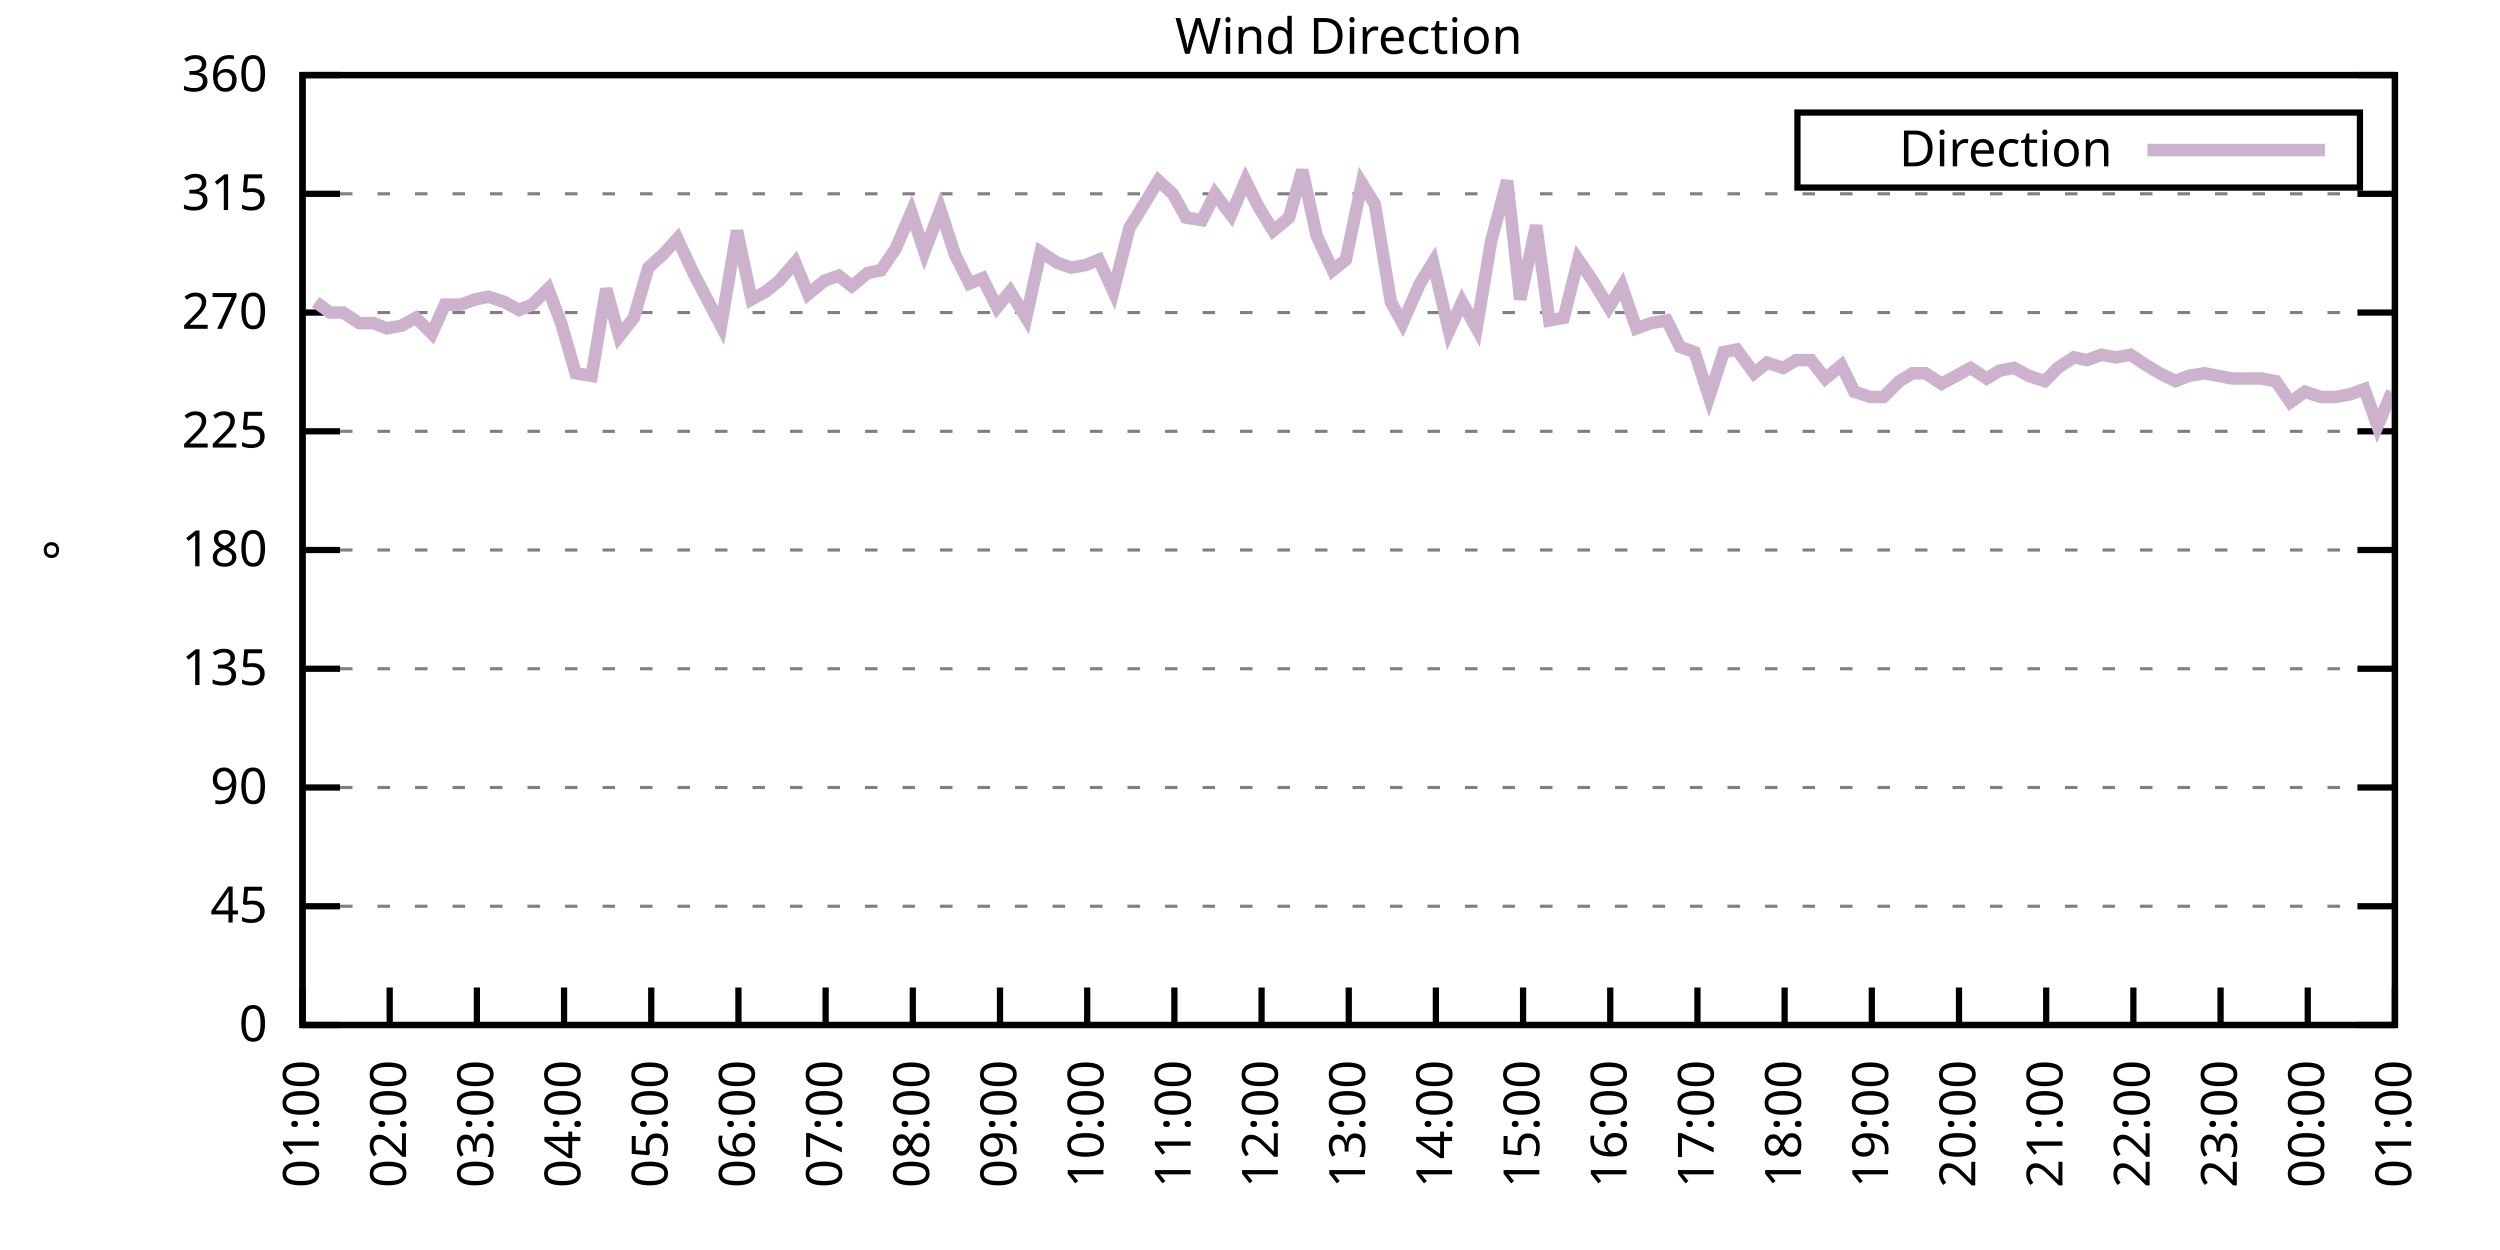
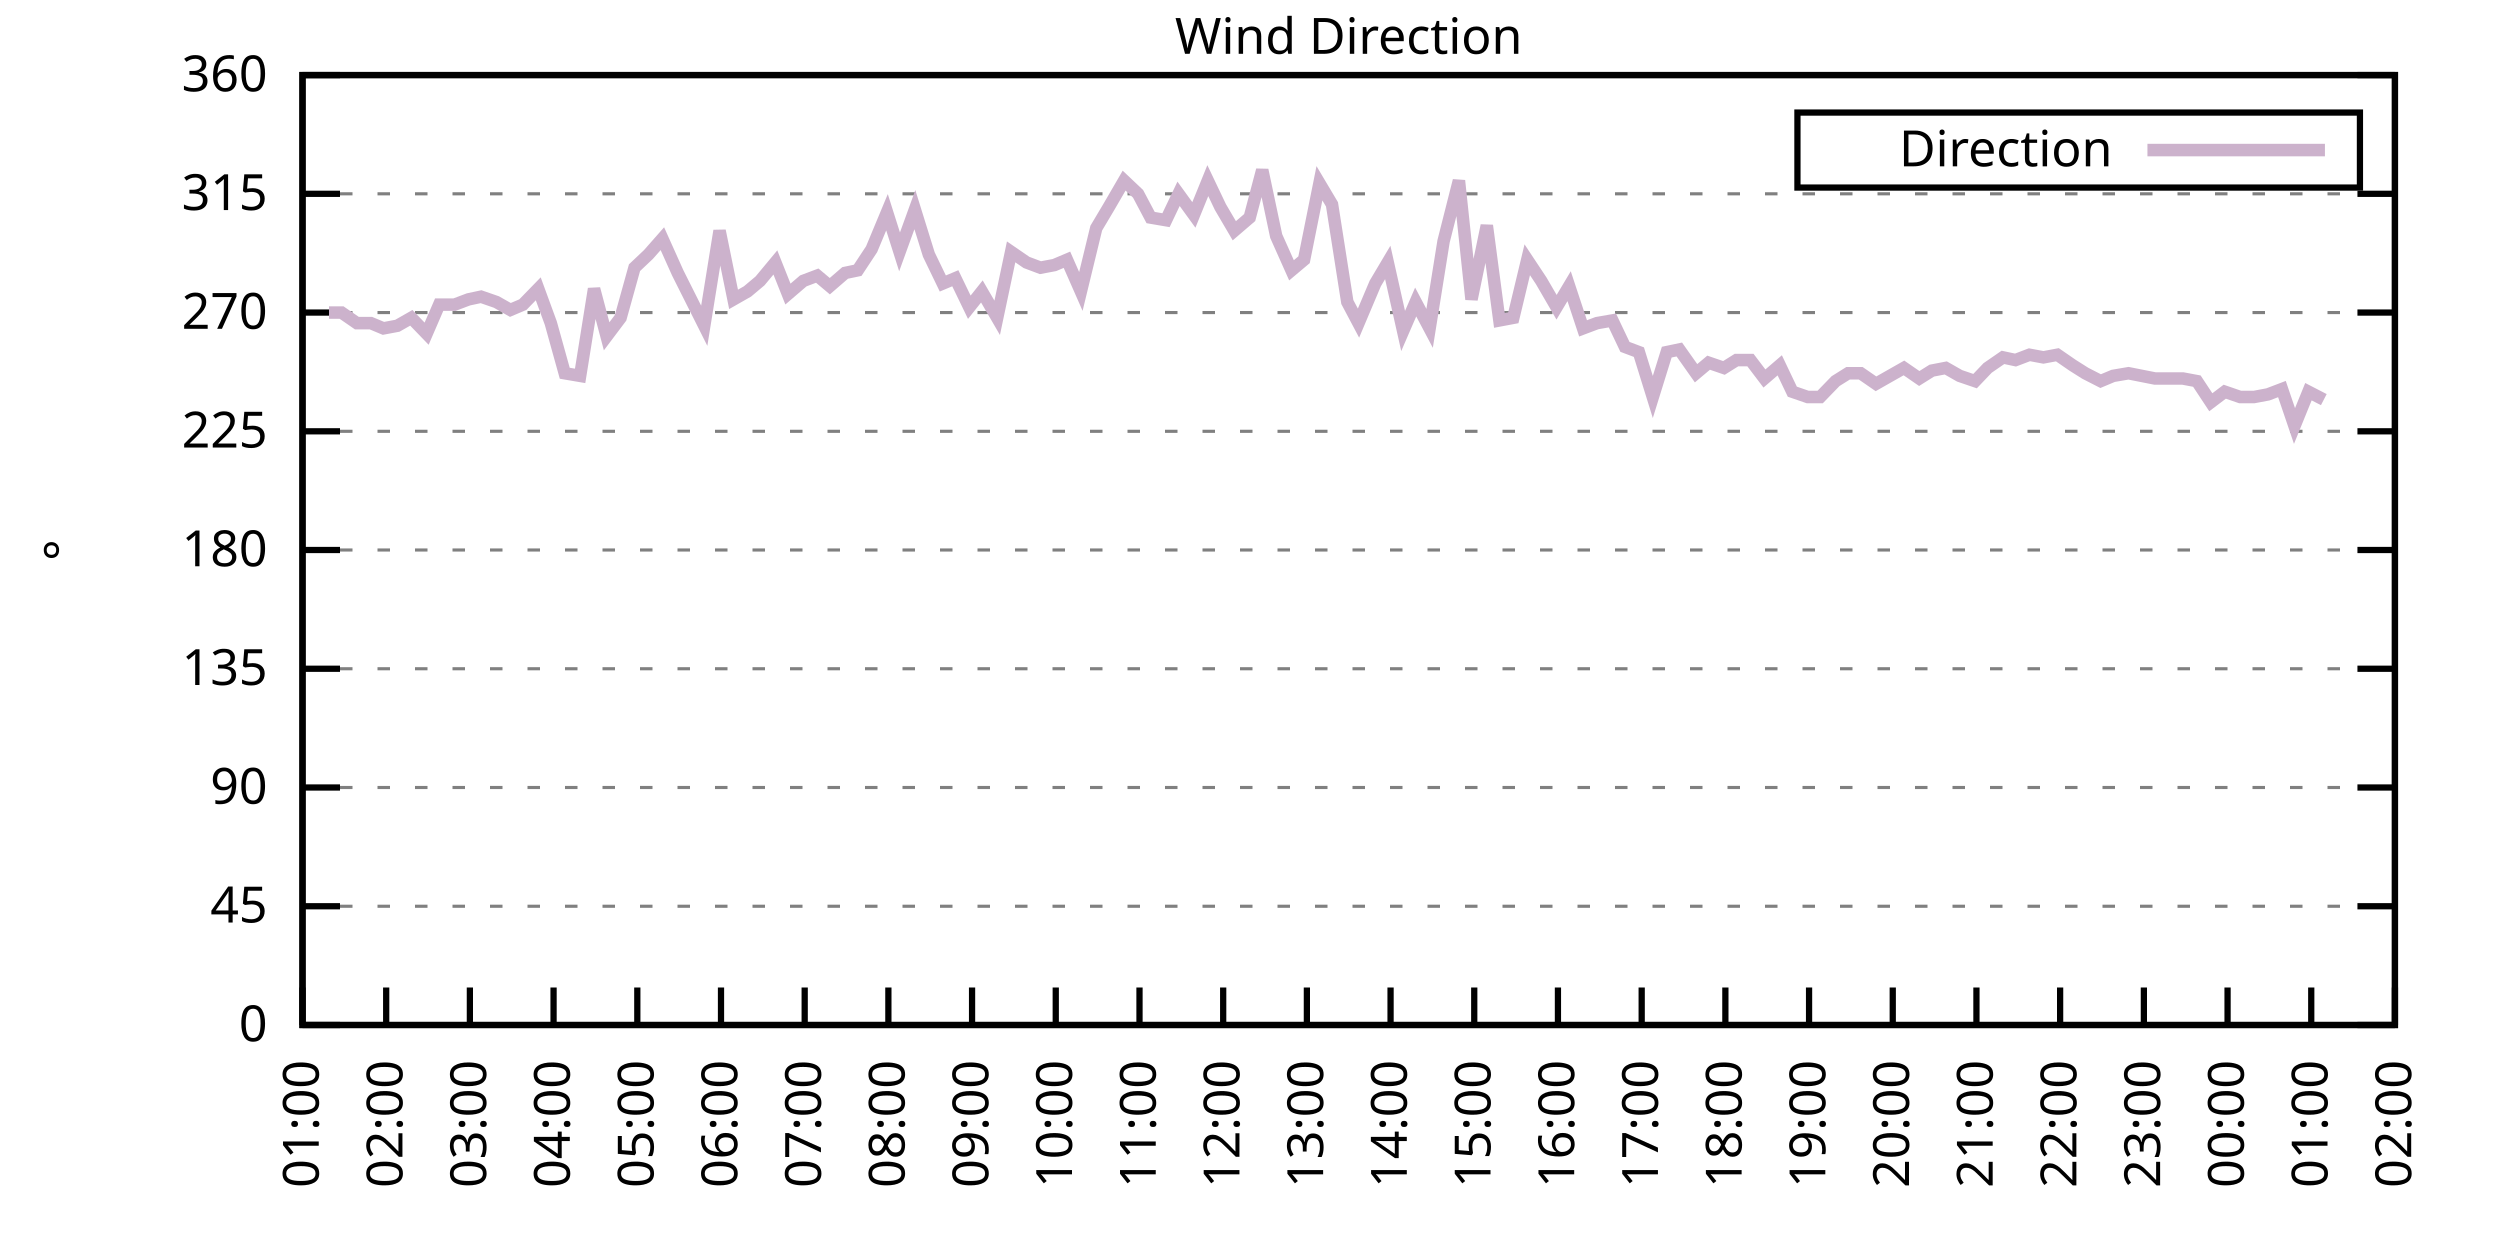
<svg xmlns="http://www.w3.org/2000/svg" xmlns:xlink="http://www.w3.org/1999/xlink" width="400" height="200" viewBox="0 0 400 200">
  <g id="gnuplot_canvas">
    <rect x="0" y="0" width="400" height="200" fill="none" />
    <defs>
      <circle id="gpDot" r="0.5" stroke-width="0.5" stroke="currentColor" />
      <path id="gpPt0" stroke-width="0.333" stroke="currentColor" d="M-1,0 h2 M0,-1 v2" />
      <path id="gpPt1" stroke-width="0.333" stroke="currentColor" d="M-1,-1 L1,1 M1,-1 L-1,1" />
      <path id="gpPt2" stroke-width="0.333" stroke="currentColor" d="M-1,0 L1,0 M0,-1 L0,1 M-1,-1 L1,1 M-1,1 L1,-1" />
      <rect id="gpPt3" stroke-width="0.333" stroke="currentColor" x="-1" y="-1" width="2" height="2" />
      <rect id="gpPt4" stroke-width="0.333" stroke="currentColor" fill="currentColor" x="-1" y="-1" width="2" height="2" />
      <circle id="gpPt5" stroke-width="0.333" stroke="currentColor" cx="0" cy="0" r="1" />
      <use xlink:href="#gpPt5" id="gpPt6" fill="currentColor" stroke="none" />
      <path id="gpPt7" stroke-width="0.333" stroke="currentColor" d="M0,-1.33 L-1.33,0.67 L1.33,0.67 z" />
      <use xlink:href="#gpPt7" id="gpPt8" fill="currentColor" stroke="none" />
      <use xlink:href="#gpPt7" id="gpPt9" stroke="currentColor" transform="rotate(180)" />
      <use xlink:href="#gpPt9" id="gpPt10" fill="currentColor" stroke="none" />
      <use xlink:href="#gpPt3" id="gpPt11" stroke="currentColor" transform="rotate(45)" />
      <use xlink:href="#gpPt11" id="gpPt12" fill="currentColor" stroke="none" />
      <path id="gpPt13" stroke-width="0.333" stroke="currentColor" d="M0,1.330 L1.265,0.411 L0.782,-1.067 L-0.782,-1.076 L-1.265,0.411 z" />
      <use xlink:href="#gpPt13" id="gpPt14" fill="currentColor" stroke="none" />
      <filter id="textbox" filterUnits="objectBoundingBox" x="0" y="0" height="1" width="1">
        <feFlood flood-color="white" flood-opacity="1" result="bgnd" />
        <feComposite in="SourceGraphic" in2="bgnd" operator="atop" />
      </filter>
      <filter id="greybox" filterUnits="objectBoundingBox" x="0" y="0" height="1" width="1">
        <feFlood flood-color="lightgrey" flood-opacity="1" result="grey" />
        <feComposite in="SourceGraphic" in2="grey" operator="atop" />
      </filter>
    </defs>
    <g fill="none" color="white" stroke="currentColor" stroke-width="1.00" stroke-linecap="butt" stroke-linejoin="miter">
</g>
    <g fill="none" color="black" stroke="currentColor" stroke-width="1.00" stroke-linecap="butt" stroke-linejoin="miter">
      <g stroke="none" shape-rendering="crispEdges">
        <polygon fill="rgb(255, 255, 255)" points="48.40,164.00 383.18,164.00 383.18,12.02 48.40,12.02 " />
      </g>
    </g>
    <g fill="none" color="black" stroke="currentColor" stroke-width="1.00" stroke-linecap="butt" stroke-linejoin="miter">
</g>
    <g fill="none" color="black" stroke="black" stroke-width="0.50" stroke-linecap="butt" stroke-linejoin="miter">
</g>
    <g fill="none" color="gray" stroke="currentColor" stroke-width="0.50" stroke-linecap="butt" stroke-linejoin="miter">
      <path stroke="gray" stroke-dasharray="2,4" class="gridline" d="M48.40,164.00 L383.19,164.00  " />
    </g>
    <g fill="none" color="gray" stroke="gray" stroke-width="1.00" stroke-linecap="butt" stroke-linejoin="miter">
</g>
    <g fill="none" color="black" stroke="currentColor" stroke-width="1.00" stroke-linecap="butt" stroke-linejoin="miter">
      <path stroke="black" d="M48.40,164.00 L54.40,164.00 M383.19,164.00 L377.19,164.00  " />
      <g transform="translate(42.80,166.60)" stroke="none" fill="black" font-family="Sans" font-size="8.00" text-anchor="end">
        <text>
          <tspan font-family="Sans"> 0</tspan>
        </text>
      </g>
    </g>
    <g fill="none" color="black" stroke="currentColor" stroke-width="1.00" stroke-linecap="butt" stroke-linejoin="miter">
</g>
    <g fill="none" color="black" stroke="black" stroke-width="0.50" stroke-linecap="butt" stroke-linejoin="miter">
</g>
    <g fill="none" color="gray" stroke="currentColor" stroke-width="0.50" stroke-linecap="butt" stroke-linejoin="miter">
      <path stroke="gray" stroke-dasharray="2,4" class="gridline" d="M48.40,145.00 L383.19,145.00  " />
    </g>
    <g fill="none" color="gray" stroke="gray" stroke-width="1.00" stroke-linecap="butt" stroke-linejoin="miter">
</g>
    <g fill="none" color="black" stroke="currentColor" stroke-width="1.00" stroke-linecap="butt" stroke-linejoin="miter">
      <path stroke="black" d="M48.40,145.00 L54.40,145.00 M383.19,145.00 L377.19,145.00  " />
      <g transform="translate(42.80,147.60)" stroke="none" fill="black" font-family="Sans" font-size="8.00" text-anchor="end">
        <text>
          <tspan font-family="Sans"> 45</tspan>
        </text>
      </g>
    </g>
    <g fill="none" color="black" stroke="currentColor" stroke-width="1.00" stroke-linecap="butt" stroke-linejoin="miter">
</g>
    <g fill="none" color="black" stroke="black" stroke-width="0.50" stroke-linecap="butt" stroke-linejoin="miter">
</g>
    <g fill="none" color="gray" stroke="currentColor" stroke-width="0.50" stroke-linecap="butt" stroke-linejoin="miter">
      <path stroke="gray" stroke-dasharray="2,4" class="gridline" d="M48.40,126.00 L383.19,126.00  " />
    </g>
    <g fill="none" color="gray" stroke="gray" stroke-width="1.00" stroke-linecap="butt" stroke-linejoin="miter">
</g>
    <g fill="none" color="black" stroke="currentColor" stroke-width="1.00" stroke-linecap="butt" stroke-linejoin="miter">
      <path stroke="black" d="M48.40,126.00 L54.40,126.00 M383.19,126.00 L377.19,126.00  " />
      <g transform="translate(42.80,128.60)" stroke="none" fill="black" font-family="Sans" font-size="8.00" text-anchor="end">
        <text>
          <tspan font-family="Sans"> 90</tspan>
        </text>
      </g>
    </g>
    <g fill="none" color="black" stroke="currentColor" stroke-width="1.00" stroke-linecap="butt" stroke-linejoin="miter">
</g>
    <g fill="none" color="black" stroke="black" stroke-width="0.50" stroke-linecap="butt" stroke-linejoin="miter">
</g>
    <g fill="none" color="gray" stroke="currentColor" stroke-width="0.50" stroke-linecap="butt" stroke-linejoin="miter">
      <path stroke="gray" stroke-dasharray="2,4" class="gridline" d="M48.40,107.00 L383.19,107.00  " />
    </g>
    <g fill="none" color="gray" stroke="gray" stroke-width="1.00" stroke-linecap="butt" stroke-linejoin="miter">
</g>
    <g fill="none" color="black" stroke="currentColor" stroke-width="1.00" stroke-linecap="butt" stroke-linejoin="miter">
      <path stroke="black" d="M48.40,107.00 L54.40,107.00 M383.19,107.00 L377.19,107.00  " />
      <g transform="translate(42.80,109.60)" stroke="none" fill="black" font-family="Sans" font-size="8.00" text-anchor="end">
        <text>
          <tspan font-family="Sans"> 135</tspan>
        </text>
      </g>
    </g>
    <g fill="none" color="black" stroke="currentColor" stroke-width="1.00" stroke-linecap="butt" stroke-linejoin="miter">
</g>
    <g fill="none" color="black" stroke="black" stroke-width="0.50" stroke-linecap="butt" stroke-linejoin="miter">
</g>
    <g fill="none" color="gray" stroke="currentColor" stroke-width="0.50" stroke-linecap="butt" stroke-linejoin="miter">
      <path stroke="gray" stroke-dasharray="2,4" class="gridline" d="M48.40,88.00 L383.19,88.00  " />
    </g>
    <g fill="none" color="gray" stroke="gray" stroke-width="1.00" stroke-linecap="butt" stroke-linejoin="miter">
</g>
    <g fill="none" color="black" stroke="currentColor" stroke-width="1.00" stroke-linecap="butt" stroke-linejoin="miter">
      <path stroke="black" d="M48.40,88.00 L54.40,88.00 M383.19,88.00 L377.19,88.00  " />
      <g transform="translate(42.80,90.60)" stroke="none" fill="black" font-family="Sans" font-size="8.00" text-anchor="end">
        <text>
          <tspan font-family="Sans"> 180</tspan>
        </text>
      </g>
    </g>
    <g fill="none" color="black" stroke="currentColor" stroke-width="1.00" stroke-linecap="butt" stroke-linejoin="miter">
</g>
    <g fill="none" color="black" stroke="black" stroke-width="0.50" stroke-linecap="butt" stroke-linejoin="miter">
</g>
    <g fill="none" color="gray" stroke="currentColor" stroke-width="0.50" stroke-linecap="butt" stroke-linejoin="miter">
      <path stroke="gray" stroke-dasharray="2,4" class="gridline" d="M48.40,69.01 L383.19,69.01  " />
    </g>
    <g fill="none" color="gray" stroke="gray" stroke-width="1.00" stroke-linecap="butt" stroke-linejoin="miter">
</g>
    <g fill="none" color="black" stroke="currentColor" stroke-width="1.00" stroke-linecap="butt" stroke-linejoin="miter">
      <path stroke="black" d="M48.40,69.01 L54.40,69.01 M383.19,69.01 L377.19,69.01  " />
      <g transform="translate(42.80,71.61)" stroke="none" fill="black" font-family="Sans" font-size="8.00" text-anchor="end">
        <text>
          <tspan font-family="Sans"> 225</tspan>
        </text>
      </g>
    </g>
    <g fill="none" color="black" stroke="currentColor" stroke-width="1.00" stroke-linecap="butt" stroke-linejoin="miter">
</g>
    <g fill="none" color="black" stroke="black" stroke-width="0.50" stroke-linecap="butt" stroke-linejoin="miter">
</g>
    <g fill="none" color="gray" stroke="currentColor" stroke-width="0.50" stroke-linecap="butt" stroke-linejoin="miter">
      <path stroke="gray" stroke-dasharray="2,4" class="gridline" d="M48.40,50.01 L383.19,50.01  " />
    </g>
    <g fill="none" color="gray" stroke="gray" stroke-width="1.00" stroke-linecap="butt" stroke-linejoin="miter">
</g>
    <g fill="none" color="black" stroke="currentColor" stroke-width="1.00" stroke-linecap="butt" stroke-linejoin="miter">
      <path stroke="black" d="M48.40,50.01 L54.40,50.01 M383.19,50.01 L377.19,50.01  " />
      <g transform="translate(42.80,52.61)" stroke="none" fill="black" font-family="Sans" font-size="8.00" text-anchor="end">
        <text>
          <tspan font-family="Sans"> 270</tspan>
        </text>
      </g>
    </g>
    <g fill="none" color="black" stroke="currentColor" stroke-width="1.00" stroke-linecap="butt" stroke-linejoin="miter">
</g>
    <g fill="none" color="black" stroke="black" stroke-width="0.50" stroke-linecap="butt" stroke-linejoin="miter">
</g>
    <g fill="none" color="gray" stroke="currentColor" stroke-width="0.50" stroke-linecap="butt" stroke-linejoin="miter">
      <path stroke="gray" stroke-dasharray="2,4" class="gridline" d="M48.40,31.01 L383.19,31.01  " />
    </g>
    <g fill="none" color="gray" stroke="gray" stroke-width="1.00" stroke-linecap="butt" stroke-linejoin="miter">
</g>
    <g fill="none" color="black" stroke="currentColor" stroke-width="1.00" stroke-linecap="butt" stroke-linejoin="miter">
      <path stroke="black" d="M48.40,31.01 L54.40,31.01 M383.19,31.01 L377.19,31.01  " />
      <g transform="translate(42.80,33.61)" stroke="none" fill="black" font-family="Sans" font-size="8.00" text-anchor="end">
        <text>
          <tspan font-family="Sans"> 315</tspan>
        </text>
      </g>
    </g>
    <g fill="none" color="black" stroke="currentColor" stroke-width="1.00" stroke-linecap="butt" stroke-linejoin="miter">
</g>
    <g fill="none" color="black" stroke="black" stroke-width="0.50" stroke-linecap="butt" stroke-linejoin="miter">
</g>
    <g fill="none" color="gray" stroke="currentColor" stroke-width="0.50" stroke-linecap="butt" stroke-linejoin="miter">
      <path stroke="gray" stroke-dasharray="2,4" class="gridline" d="M48.40,12.01 L383.19,12.01  " />
    </g>
    <g fill="none" color="gray" stroke="gray" stroke-width="1.00" stroke-linecap="butt" stroke-linejoin="miter">
</g>
    <g fill="none" color="black" stroke="currentColor" stroke-width="1.00" stroke-linecap="butt" stroke-linejoin="miter">
      <path stroke="black" d="M48.40,12.01 L54.40,12.01 M383.19,12.01 L377.19,12.01  " />
      <g transform="translate(42.80,14.61)" stroke="none" fill="black" font-family="Sans" font-size="8.00" text-anchor="end">
        <text>
          <tspan font-family="Sans"> 360</tspan>
        </text>
      </g>
    </g>
    <g fill="none" color="black" stroke="currentColor" stroke-width="1.00" stroke-linecap="butt" stroke-linejoin="miter">
      <path stroke="black" d="M48.40,164.00 L48.40,158.00  " />
      <g transform="translate(51.00,169.60) rotate(270.00)" stroke="none" fill="black" font-family="Sans" font-size="8.00" text-anchor="end">
        <text>
          <tspan font-family="Sans">01:00</tspan>
        </text>
      </g>
    </g>
    <g fill="none" color="black" stroke="currentColor" stroke-width="1.00" stroke-linecap="butt" stroke-linejoin="miter">
-       <path stroke="black" d="M62.35,164.00 L62.35,158.00  " />
-       <g transform="translate(64.95,169.60) rotate(270.00)" stroke="none" fill="black" font-family="Sans" font-size="8.00" text-anchor="end">
+       <path stroke="black" d="M61.79,164.00 L61.79,158.00  " />
+       <g transform="translate(64.39,169.60) rotate(270.00)" stroke="none" fill="black" font-family="Sans" font-size="8.00" text-anchor="end">
        <text>
          <tspan font-family="Sans">02:00</tspan>
        </text>
      </g>
    </g>
    <g fill="none" color="black" stroke="currentColor" stroke-width="1.00" stroke-linecap="butt" stroke-linejoin="miter">
-       <path stroke="black" d="M76.30,164.00 L76.30,158.00  " />
-       <g transform="translate(78.90,169.60) rotate(270.00)" stroke="none" fill="black" font-family="Sans" font-size="8.00" text-anchor="end">
+       <path stroke="black" d="M75.18,164.00 L75.18,158.00  " />
+       <g transform="translate(77.78,169.60) rotate(270.00)" stroke="none" fill="black" font-family="Sans" font-size="8.00" text-anchor="end">
        <text>
          <tspan font-family="Sans">03:00</tspan>
        </text>
      </g>
    </g>
    <g fill="none" color="black" stroke="currentColor" stroke-width="1.00" stroke-linecap="butt" stroke-linejoin="miter">
-       <path stroke="black" d="M90.25,164.00 L90.25,158.00  " />
-       <g transform="translate(92.85,169.60) rotate(270.00)" stroke="none" fill="black" font-family="Sans" font-size="8.00" text-anchor="end">
+       <path stroke="black" d="M88.57,164.00 L88.57,158.00  " />
+       <g transform="translate(91.17,169.60) rotate(270.00)" stroke="none" fill="black" font-family="Sans" font-size="8.00" text-anchor="end">
        <text>
          <tspan font-family="Sans">04:00</tspan>
        </text>
      </g>
    </g>
    <g fill="none" color="black" stroke="currentColor" stroke-width="1.00" stroke-linecap="butt" stroke-linejoin="miter">
-       <path stroke="black" d="M104.20,164.00 L104.20,158.00  " />
-       <g transform="translate(106.80,169.60) rotate(270.00)" stroke="none" fill="black" font-family="Sans" font-size="8.00" text-anchor="end">
+       <path stroke="black" d="M101.97,164.00 L101.97,158.00  " />
+       <g transform="translate(104.57,169.60) rotate(270.00)" stroke="none" fill="black" font-family="Sans" font-size="8.00" text-anchor="end">
        <text>
          <tspan font-family="Sans">05:00</tspan>
        </text>
      </g>
    </g>
    <g fill="none" color="black" stroke="currentColor" stroke-width="1.00" stroke-linecap="butt" stroke-linejoin="miter">
-       <path stroke="black" d="M118.15,164.00 L118.15,158.00  " />
-       <g transform="translate(120.75,169.60) rotate(270.00)" stroke="none" fill="black" font-family="Sans" font-size="8.00" text-anchor="end">
+       <path stroke="black" d="M115.36,164.00 L115.36,158.00  " />
+       <g transform="translate(117.96,169.60) rotate(270.00)" stroke="none" fill="black" font-family="Sans" font-size="8.00" text-anchor="end">
        <text>
          <tspan font-family="Sans">06:00</tspan>
        </text>
      </g>
    </g>
    <g fill="none" color="black" stroke="currentColor" stroke-width="1.00" stroke-linecap="butt" stroke-linejoin="miter">
-       <path stroke="black" d="M132.10,164.00 L132.10,158.00  " />
-       <g transform="translate(134.70,169.60) rotate(270.00)" stroke="none" fill="black" font-family="Sans" font-size="8.00" text-anchor="end">
+       <path stroke="black" d="M128.75,164.00 L128.75,158.00  " />
+       <g transform="translate(131.35,169.60) rotate(270.00)" stroke="none" fill="black" font-family="Sans" font-size="8.00" text-anchor="end">
        <text>
          <tspan font-family="Sans">07:00</tspan>
        </text>
      </g>
    </g>
    <g fill="none" color="black" stroke="currentColor" stroke-width="1.00" stroke-linecap="butt" stroke-linejoin="miter">
-       <path stroke="black" d="M146.05,164.00 L146.05,158.00  " />
-       <g transform="translate(148.65,169.60) rotate(270.00)" stroke="none" fill="black" font-family="Sans" font-size="8.00" text-anchor="end">
+       <path stroke="black" d="M142.14,164.00 L142.14,158.00  " />
+       <g transform="translate(144.74,169.60) rotate(270.00)" stroke="none" fill="black" font-family="Sans" font-size="8.00" text-anchor="end">
        <text>
          <tspan font-family="Sans">08:00</tspan>
        </text>
      </g>
    </g>
    <g fill="none" color="black" stroke="currentColor" stroke-width="1.00" stroke-linecap="butt" stroke-linejoin="miter">
-       <path stroke="black" d="M160.00,164.00 L160.00,158.00  " />
-       <g transform="translate(162.60,169.60) rotate(270.00)" stroke="none" fill="black" font-family="Sans" font-size="8.00" text-anchor="end">
+       <path stroke="black" d="M155.53,164.00 L155.53,158.00  " />
+       <g transform="translate(158.13,169.60) rotate(270.00)" stroke="none" fill="black" font-family="Sans" font-size="8.00" text-anchor="end">
        <text>
          <tspan font-family="Sans">09:00</tspan>
        </text>
      </g>
    </g>
    <g fill="none" color="black" stroke="currentColor" stroke-width="1.00" stroke-linecap="butt" stroke-linejoin="miter">
-       <path stroke="black" d="M173.95,164.00 L173.95,158.00  " />
-       <g transform="translate(176.55,169.60) rotate(270.00)" stroke="none" fill="black" font-family="Sans" font-size="8.00" text-anchor="end">
+       <path stroke="black" d="M168.92,164.00 L168.92,158.00  " />
+       <g transform="translate(171.52,169.60) rotate(270.00)" stroke="none" fill="black" font-family="Sans" font-size="8.00" text-anchor="end">
        <text>
          <tspan font-family="Sans">10:00</tspan>
        </text>
      </g>
    </g>
    <g fill="none" color="black" stroke="currentColor" stroke-width="1.00" stroke-linecap="butt" stroke-linejoin="miter">
-       <path stroke="black" d="M187.90,164.00 L187.90,158.00  " />
-       <g transform="translate(190.50,169.60) rotate(270.00)" stroke="none" fill="black" font-family="Sans" font-size="8.00" text-anchor="end">
+       <path stroke="black" d="M182.32,164.00 L182.32,158.00  " />
+       <g transform="translate(184.92,169.60) rotate(270.00)" stroke="none" fill="black" font-family="Sans" font-size="8.00" text-anchor="end">
        <text>
          <tspan font-family="Sans">11:00</tspan>
        </text>
      </g>
    </g>
    <g fill="none" color="black" stroke="currentColor" stroke-width="1.00" stroke-linecap="butt" stroke-linejoin="miter">
-       <path stroke="black" d="M201.85,164.00 L201.85,158.00  " />
-       <g transform="translate(204.45,169.60) rotate(270.00)" stroke="none" fill="black" font-family="Sans" font-size="8.00" text-anchor="end">
+       <path stroke="black" d="M195.71,164.00 L195.71,158.00  " />
+       <g transform="translate(198.31,169.60) rotate(270.00)" stroke="none" fill="black" font-family="Sans" font-size="8.00" text-anchor="end">
        <text>
          <tspan font-family="Sans">12:00</tspan>
        </text>
      </g>
    </g>
    <g fill="none" color="black" stroke="currentColor" stroke-width="1.00" stroke-linecap="butt" stroke-linejoin="miter">
-       <path stroke="black" d="M215.80,164.00 L215.80,158.00  " />
-       <g transform="translate(218.40,169.60) rotate(270.00)" stroke="none" fill="black" font-family="Sans" font-size="8.00" text-anchor="end">
+       <path stroke="black" d="M209.10,164.00 L209.10,158.00  " />
+       <g transform="translate(211.70,169.60) rotate(270.00)" stroke="none" fill="black" font-family="Sans" font-size="8.00" text-anchor="end">
        <text>
          <tspan font-family="Sans">13:00</tspan>
        </text>
      </g>
    </g>
    <g fill="none" color="black" stroke="currentColor" stroke-width="1.00" stroke-linecap="butt" stroke-linejoin="miter">
-       <path stroke="black" d="M229.74,164.00 L229.74,158.00  " />
-       <g transform="translate(232.34,169.60) rotate(270.00)" stroke="none" fill="black" font-family="Sans" font-size="8.00" text-anchor="end">
+       <path stroke="black" d="M222.49,164.00 L222.49,158.00  " />
+       <g transform="translate(225.09,169.60) rotate(270.00)" stroke="none" fill="black" font-family="Sans" font-size="8.00" text-anchor="end">
        <text>
          <tspan font-family="Sans">14:00</tspan>
        </text>
      </g>
    </g>
    <g fill="none" color="black" stroke="currentColor" stroke-width="1.00" stroke-linecap="butt" stroke-linejoin="miter">
-       <path stroke="black" d="M243.69,164.00 L243.69,158.00  " />
-       <g transform="translate(246.29,169.60) rotate(270.00)" stroke="none" fill="black" font-family="Sans" font-size="8.00" text-anchor="end">
+       <path stroke="black" d="M235.88,164.00 L235.88,158.00  " />
+       <g transform="translate(238.48,169.60) rotate(270.00)" stroke="none" fill="black" font-family="Sans" font-size="8.00" text-anchor="end">
        <text>
          <tspan font-family="Sans">15:00</tspan>
        </text>
      </g>
    </g>
    <g fill="none" color="black" stroke="currentColor" stroke-width="1.00" stroke-linecap="butt" stroke-linejoin="miter">
-       <path stroke="black" d="M257.64,164.00 L257.64,158.00  " />
-       <g transform="translate(260.24,169.60) rotate(270.00)" stroke="none" fill="black" font-family="Sans" font-size="8.00" text-anchor="end">
+       <path stroke="black" d="M249.27,164.00 L249.27,158.00  " />
+       <g transform="translate(251.87,169.60) rotate(270.00)" stroke="none" fill="black" font-family="Sans" font-size="8.00" text-anchor="end">
        <text>
          <tspan font-family="Sans">16:00</tspan>
        </text>
      </g>
    </g>
    <g fill="none" color="black" stroke="currentColor" stroke-width="1.00" stroke-linecap="butt" stroke-linejoin="miter">
-       <path stroke="black" d="M271.59,164.00 L271.59,158.00  " />
-       <g transform="translate(274.19,169.60) rotate(270.00)" stroke="none" fill="black" font-family="Sans" font-size="8.00" text-anchor="end">
+       <path stroke="black" d="M262.67,164.00 L262.67,158.00  " />
+       <g transform="translate(265.27,169.60) rotate(270.00)" stroke="none" fill="black" font-family="Sans" font-size="8.00" text-anchor="end">
        <text>
          <tspan font-family="Sans">17:00</tspan>
        </text>
      </g>
    </g>
    <g fill="none" color="black" stroke="currentColor" stroke-width="1.00" stroke-linecap="butt" stroke-linejoin="miter">
-       <path stroke="black" d="M285.54,164.00 L285.54,158.00  " />
-       <g transform="translate(288.14,169.60) rotate(270.00)" stroke="none" fill="black" font-family="Sans" font-size="8.00" text-anchor="end">
+       <path stroke="black" d="M276.06,164.00 L276.06,158.00  " />
+       <g transform="translate(278.66,169.60) rotate(270.00)" stroke="none" fill="black" font-family="Sans" font-size="8.00" text-anchor="end">
        <text>
          <tspan font-family="Sans">18:00</tspan>
        </text>
      </g>
    </g>
    <g fill="none" color="black" stroke="currentColor" stroke-width="1.00" stroke-linecap="butt" stroke-linejoin="miter">
-       <path stroke="black" d="M299.49,164.00 L299.49,158.00  " />
-       <g transform="translate(302.09,169.60) rotate(270.00)" stroke="none" fill="black" font-family="Sans" font-size="8.00" text-anchor="end">
+       <path stroke="black" d="M289.45,164.00 L289.45,158.00  " />
+       <g transform="translate(292.05,169.60) rotate(270.00)" stroke="none" fill="black" font-family="Sans" font-size="8.00" text-anchor="end">
        <text>
          <tspan font-family="Sans">19:00</tspan>
        </text>
      </g>
    </g>
    <g fill="none" color="black" stroke="currentColor" stroke-width="1.00" stroke-linecap="butt" stroke-linejoin="miter">
-       <path stroke="black" d="M313.44,164.00 L313.44,158.00  " />
-       <g transform="translate(316.04,169.60) rotate(270.00)" stroke="none" fill="black" font-family="Sans" font-size="8.00" text-anchor="end">
+       <path stroke="black" d="M302.84,164.00 L302.84,158.00  " />
+       <g transform="translate(305.44,169.60) rotate(270.00)" stroke="none" fill="black" font-family="Sans" font-size="8.00" text-anchor="end">
        <text>
          <tspan font-family="Sans">20:00</tspan>
        </text>
      </g>
    </g>
    <g fill="none" color="black" stroke="currentColor" stroke-width="1.00" stroke-linecap="butt" stroke-linejoin="miter">
-       <path stroke="black" d="M327.39,164.00 L327.39,158.00  " />
-       <g transform="translate(329.99,169.60) rotate(270.00)" stroke="none" fill="black" font-family="Sans" font-size="8.00" text-anchor="end">
+       <path stroke="black" d="M316.23,164.00 L316.23,158.00  " />
+       <g transform="translate(318.83,169.60) rotate(270.00)" stroke="none" fill="black" font-family="Sans" font-size="8.00" text-anchor="end">
        <text>
          <tspan font-family="Sans">21:00</tspan>
        </text>
      </g>
    </g>
    <g fill="none" color="black" stroke="currentColor" stroke-width="1.00" stroke-linecap="butt" stroke-linejoin="miter">
-       <path stroke="black" d="M341.34,164.00 L341.34,158.00  " />
-       <g transform="translate(343.94,169.60) rotate(270.00)" stroke="none" fill="black" font-family="Sans" font-size="8.00" text-anchor="end">
+       <path stroke="black" d="M329.62,164.00 L329.62,158.00  " />
+       <g transform="translate(332.22,169.60) rotate(270.00)" stroke="none" fill="black" font-family="Sans" font-size="8.00" text-anchor="end">
        <text>
          <tspan font-family="Sans">22:00</tspan>
        </text>
      </g>
    </g>
    <g fill="none" color="black" stroke="currentColor" stroke-width="1.00" stroke-linecap="butt" stroke-linejoin="miter">
-       <path stroke="black" d="M355.29,164.00 L355.29,158.00  " />
-       <g transform="translate(357.89,169.60) rotate(270.00)" stroke="none" fill="black" font-family="Sans" font-size="8.00" text-anchor="end">
+       <path stroke="black" d="M343.02,164.00 L343.02,158.00  " />
+       <g transform="translate(345.62,169.60) rotate(270.00)" stroke="none" fill="black" font-family="Sans" font-size="8.00" text-anchor="end">
        <text>
          <tspan font-family="Sans">23:00</tspan>
        </text>
      </g>
    </g>
    <g fill="none" color="black" stroke="currentColor" stroke-width="1.00" stroke-linecap="butt" stroke-linejoin="miter">
-       <path stroke="black" d="M369.24,164.00 L369.24,158.00  " />
-       <g transform="translate(371.84,169.60) rotate(270.00)" stroke="none" fill="black" font-family="Sans" font-size="8.00" text-anchor="end">
+       <path stroke="black" d="M356.41,164.00 L356.41,158.00  " />
+       <g transform="translate(359.01,169.60) rotate(270.00)" stroke="none" fill="black" font-family="Sans" font-size="8.00" text-anchor="end">
        <text>
          <tspan font-family="Sans">00:00</tspan>
+         </text>
+       </g>
+     </g>
+     <g fill="none" color="black" stroke="currentColor" stroke-width="1.00" stroke-linecap="butt" stroke-linejoin="miter">
+       <path stroke="black" d="M369.80,164.00 L369.80,158.00  " />
+       <g transform="translate(372.40,169.60) rotate(270.00)" stroke="none" fill="black" font-family="Sans" font-size="8.00" text-anchor="end">
+         <text>
+           <tspan font-family="Sans">01:00</tspan>
        </text>
      </g>
    </g>
    <g fill="none" color="black" stroke="currentColor" stroke-width="1.00" stroke-linecap="butt" stroke-linejoin="miter">
      <path stroke="black" d="M383.19,164.00 L383.19,158.00  " />
      <g transform="translate(385.79,169.60) rotate(270.00)" stroke="none" fill="black" font-family="Sans" font-size="8.00" text-anchor="end">
        <text>
-           <tspan font-family="Sans">01:00</tspan>
+           <tspan font-family="Sans">02:00</tspan>
        </text>
      </g>
    </g>
    <g fill="none" color="black" stroke="currentColor" stroke-width="1.00" stroke-linecap="butt" stroke-linejoin="miter">
</g>
    <g fill="none" color="black" stroke="currentColor" stroke-width="1.00" stroke-linecap="butt" stroke-linejoin="miter">
      <path stroke="black" d="M48.40,12.01 L48.40,164.00 L383.19,164.00 L383.19,12.01 L48.40,12.01 Z  " />
    </g>
    <g fill="none" color="black" stroke="currentColor" stroke-width="1.00" stroke-linecap="butt" stroke-linejoin="miter">
</g>
    <g fill="none" color="black" stroke="currentColor" stroke-width="1.00" stroke-linecap="butt" stroke-linejoin="miter">
      <path stroke="black" d="M287.59,30.01 L287.59,18.01 L377.59,18.01 L377.59,30.01 L287.59,30.01 Z  " />
    </g>
    <g id="Wind_direction_plot_1">
      <g fill="none" color="white" stroke="black" stroke-width="2.00" stroke-linecap="butt" stroke-linejoin="miter">
</g>
      <g fill="none" color="black" stroke="currentColor" stroke-width="2.00" stroke-linecap="butt" stroke-linejoin="miter">
        <g transform="translate(337.99,26.61)" stroke="none" fill="black" font-family="Sans" font-size="8.00" text-anchor="end">
          <text>
            <tspan font-family="Sans">Direction</tspan>
          </text>
        </g>
      </g>
      <g fill="none" color="black" stroke="currentColor" stroke-width="2.00" stroke-linecap="butt" stroke-linejoin="miter">
-         <path stroke="rgb(204, 178, 204)" d="M343.59,24.01 L371.99,24.01 M50.49,48.32 L52.82,50.01 L54.91,50.01 L57.47,51.70 L59.79,51.70 L61.88,52.54   L64.21,52.12 L66.53,50.85 L69.09,53.39 L71.18,48.74 L73.74,48.74 L76.07,47.90 L78.16,47.47 L80.72,48.32   L83.04,49.59 L85.13,48.74 L87.69,46.21 L89.78,51.70 L92.11,59.72 L94.67,60.14 L96.99,46.21 L99.08,53.81   L101.41,50.85 L103.73,42.83 L106.06,40.72 L108.38,38.19 L110.94,43.67 L115.36,52.12 L117.92,36.92 L120.24,47.90   L122.57,46.63 L124.66,44.94 L127.22,41.99 L129.31,47.05 L131.87,44.94 L134.19,44.10 L136.28,45.79 L138.84,43.67   L140.93,43.25 L143.26,39.87 L145.81,33.96 L147.91,40.30 L150.46,33.54 L152.79,40.72 L155.11,45.36 L157.21,44.52   L159.53,49.16 L161.62,46.63 L164.18,50.85 L166.51,40.30 L169.06,41.99 L171.39,42.83 L173.71,42.41 L175.81,41.56   L178.13,46.63 L180.69,36.50 L182.78,33.12 L185.34,28.90 L187.66,31.01 L189.76,34.81 L192.31,35.23 L194.41,31.01   L196.96,34.39 L199.29,28.90 L201.38,33.12 L203.71,36.92 L206.26,34.81 L208.36,27.21 L210.68,37.76 L213.24,43.25   L215.33,41.56 L217.89,29.32 L219.98,32.70 L222.54,48.32 L224.40,51.70 L227.19,45.36 L229.28,41.99 L231.84,52.96   L233.93,48.32 L236.25,52.54 L238.58,38.61 L241.14,28.90 L243.23,47.90 L245.79,36.08 L247.88,51.27 L250.20,50.85   L252.53,41.56 L254.85,44.94 L257.41,49.16 L259.50,45.79 L261.83,52.54 L264.15,51.70 L266.71,51.27 L268.80,55.50   L271.13,56.34 L273.45,63.52 L275.78,56.34 L277.87,55.92 L280.66,59.72 L282.75,58.03 L285.31,58.87 L287.40,57.61   L289.73,57.61 L292.05,60.56 L294.61,58.45 L296.70,62.67 L299.26,63.52 L301.35,63.52 L303.91,60.98 L306.00,59.72   L308.09,59.72 L310.65,61.41 L312.98,60.14 L315.30,58.87 L317.86,60.56 L319.95,59.30 L322.28,58.87 L324.60,60.14   L327.16,60.98 L329.25,58.87 L331.81,57.18 L333.90,57.61 L336.23,56.76 L338.55,57.18 L340.88,56.76 L343.43,58.45   L345.53,59.72 L348.08,60.98 L350.18,60.14 L352.73,59.72 L357.15,60.56 L359.71,60.56 L361.80,60.56 L364.13,60.98   L366.45,64.36 L368.78,62.67 L371.33,63.52 L373.66,63.52 L375.98,63.10 L378.31,62.25 L380.40,68.16 L382.73,62.67    " />
+         <path stroke="rgb(204, 178, 204)" d="M343.59,24.01 L371.99,24.01 M52.64,50.01 L54.65,50.01 L57.10,51.70 L59.34,51.70 L61.35,52.54 L63.58,52.12   L65.81,50.85 L68.26,53.39 L70.27,48.74 L72.73,48.74 L74.96,47.90 L76.97,47.47 L79.42,48.32 L81.66,49.59   L83.66,48.74 L86.12,46.21 L88.13,51.70 L90.36,59.72 L92.82,60.14 L95.05,46.21 L97.06,53.81 L99.29,50.85   L101.52,42.83 L103.75,40.72 L105.98,38.19 L108.44,43.67 L112.68,52.12 L115.13,36.92 L117.37,47.90 L119.60,46.63   L121.61,44.94 L124.06,41.99 L126.07,47.05 L128.53,44.94 L130.76,44.10 L132.77,45.79 L135.22,43.67 L137.23,43.25   L139.46,39.87 L141.92,33.96 L143.93,40.30 L146.38,33.54 L148.61,40.72 L150.85,45.36 L152.85,44.52 L155.09,49.16   L157.10,46.63 L159.55,50.85 L161.78,40.30 L164.24,41.99 L166.47,42.83 L168.70,42.41 L170.71,41.56 L172.94,46.63   L175.40,36.50 L177.41,33.12 L179.86,28.90 L182.09,31.01 L184.10,34.81 L186.56,35.23 L188.57,31.01 L191.02,34.39   L193.25,28.90 L195.26,33.12 L197.49,36.92 L199.95,34.81 L201.96,27.21 L204.19,37.76 L206.64,43.25 L208.65,41.56   L211.11,29.32 L213.12,32.70 L215.57,48.32 L217.36,51.70 L220.04,45.36 L222.04,41.99 L224.50,52.96 L226.51,48.32   L228.74,52.54 L230.97,38.61 L233.43,28.90 L235.44,47.90 L237.89,36.08 L239.90,51.27 L242.13,50.85 L244.36,41.56   L246.60,44.94 L249.05,49.16 L251.06,45.79 L253.29,52.54 L255.52,51.70 L257.98,51.27 L259.99,55.50 L262.22,56.34   L264.45,63.52 L266.68,56.34 L268.69,55.92 L271.37,59.72 L273.38,58.03 L275.83,58.87 L277.84,57.61 L280.07,57.61   L282.31,60.56 L284.76,58.45 L286.77,62.67 L289.23,63.52 L291.23,63.52 L293.69,60.98 L295.70,59.72 L297.71,59.72   L300.16,61.41 L302.39,60.14 L304.63,58.87 L307.08,60.56 L309.09,59.30 L311.32,58.87 L313.55,60.14 L316.01,60.98   L318.02,58.87 L320.47,57.18 L322.48,57.61 L324.71,56.76 L326.95,57.18 L329.18,56.76 L331.63,58.45 L333.64,59.72   L336.10,60.98 L338.10,60.14 L340.56,59.72 L344.80,60.56 L347.26,60.56 L349.26,60.56 L351.50,60.98 L353.73,64.36   L355.96,62.67 L358.42,63.52 L360.65,63.52 L362.88,63.10 L365.11,62.25 L367.12,68.16 L369.35,62.67 L371.81,63.94    " />
      </g>
    </g>
    <g fill="none" color="black" stroke="currentColor" stroke-width="2.00" stroke-linecap="butt" stroke-linejoin="miter">
</g>
    <g fill="none" color="black" stroke="black" stroke-width="1.00" stroke-linecap="butt" stroke-linejoin="miter">
</g>
    <g fill="none" color="black" stroke="currentColor" stroke-width="1.00" stroke-linecap="butt" stroke-linejoin="miter">
      <path stroke="black" d="M48.40,12.01 L48.40,164.00 L383.19,164.00 L383.19,12.01 L48.40,12.01 Z  " />
      <g transform="translate(12.80,88.01) rotate(270.00)" stroke="none" fill="black" font-family="Sans" font-size="8.00" text-anchor="middle">
        <text>
          <tspan font-family="Sans">°</tspan>
        </text>
      </g>
    </g>
    <g fill="none" color="black" stroke="currentColor" stroke-width="1.00" stroke-linecap="butt" stroke-linejoin="miter">
</g>
    <g fill="none" color="black" stroke="currentColor" stroke-width="1.00" stroke-linecap="butt" stroke-linejoin="miter">
      <g transform="translate(215.79,8.61)" stroke="none" fill="black" font-family="Sans" font-size="8.00" text-anchor="middle">
        <text>
          <tspan font-family="Sans">Wind Direction</tspan>
        </text>
      </g>
    </g>
    <g fill="none" color="black" stroke="currentColor" stroke-width="1.00" stroke-linecap="butt" stroke-linejoin="miter">
</g>
  </g>
</svg>
